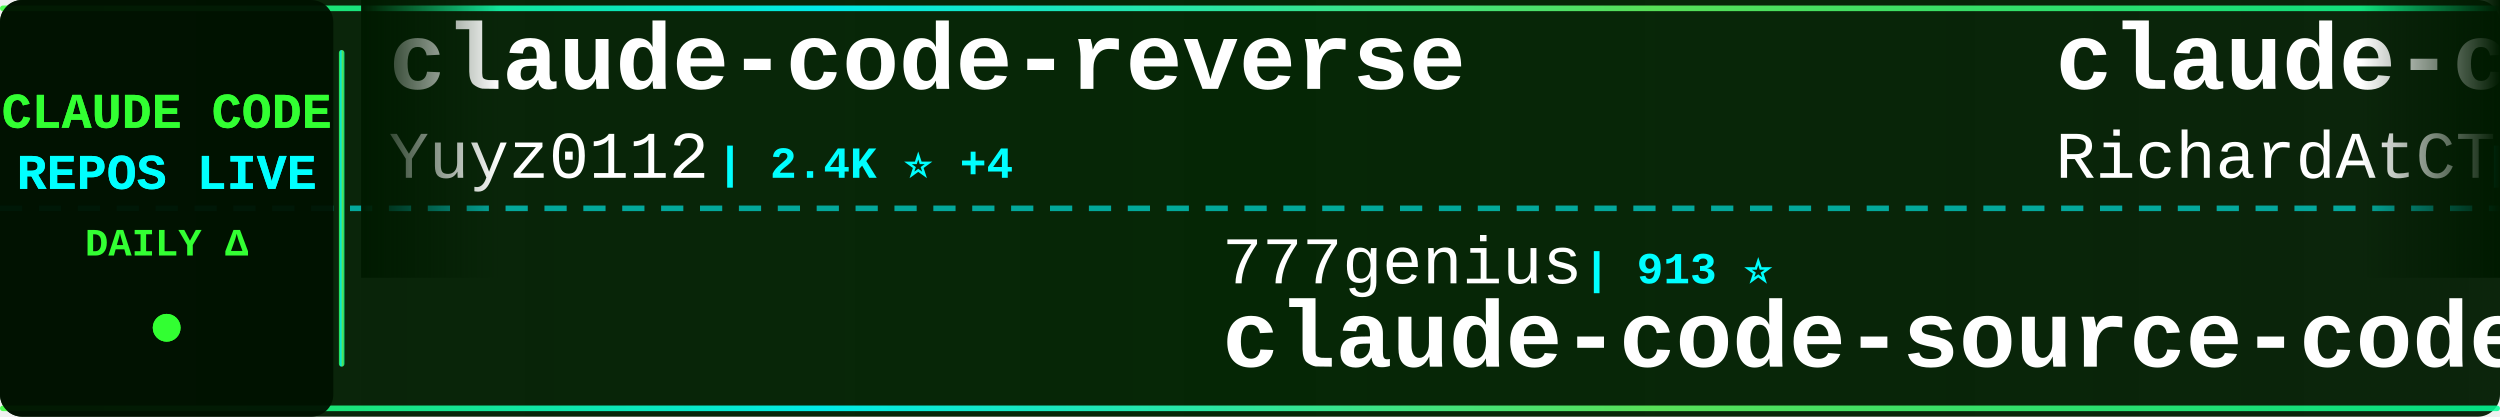
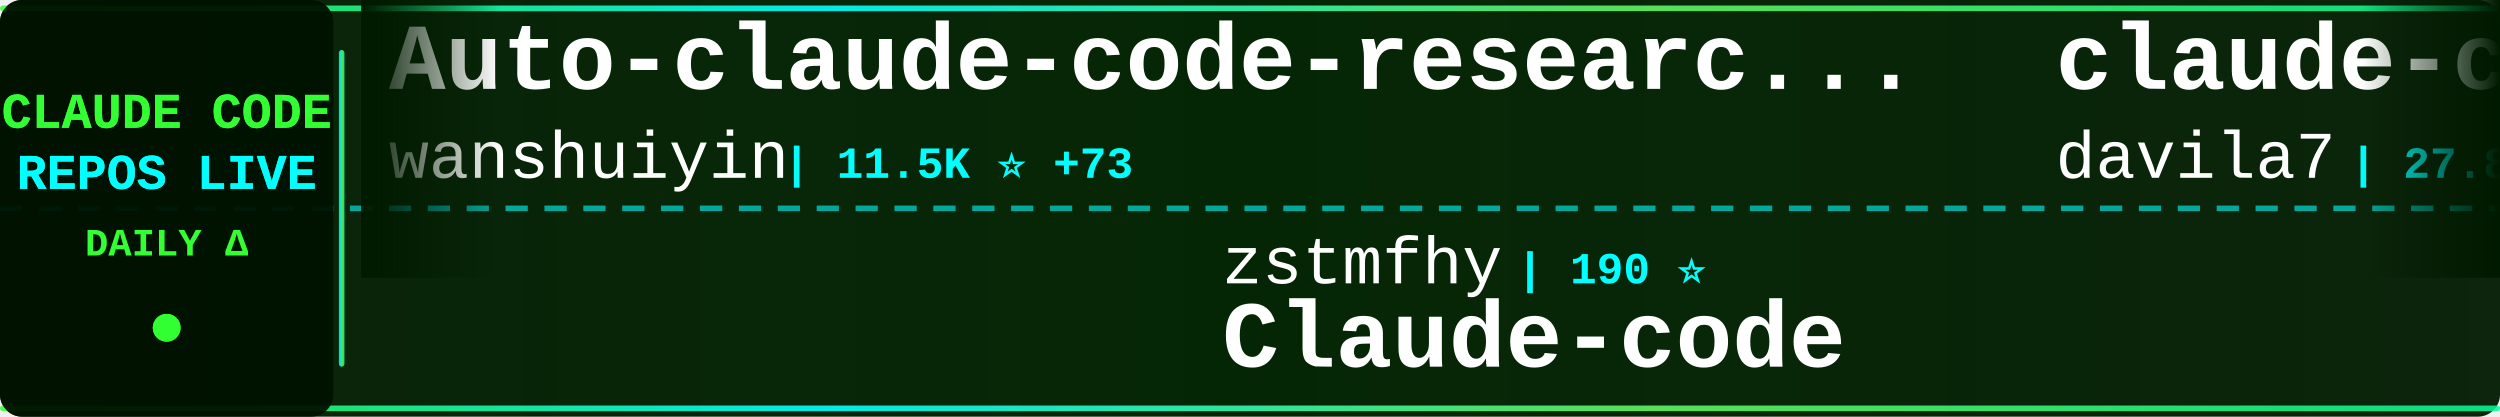
<svg xmlns="http://www.w3.org/2000/svg" width="900" height="150">
  <defs>
    <linearGradient id="tickerBg" x1="0%" y1="0%" x2="100%" y2="0%">
      <stop offset="0%" style="stop-color:#001a00;stop-opacity:0.95" />
      <stop offset="50%" style="stop-color:#002200;stop-opacity:0.98" />
      <stop offset="100%" style="stop-color:#001a00;stop-opacity:0.95" />
    </linearGradient>
    <linearGradient id="borderGrad" x1="0%" y1="0%" x2="100%" y2="0%">
      <stop offset="0%" style="stop-color:#33ff33;stop-opacity:0.85">
        <animate attributeName="stop-opacity" values="0.85;1;0.85" dur="2s" repeatCount="indefinite" />
      </stop>
      <stop offset="33%" style="stop-color:#00ffff;stop-opacity:0.9">
        <animate attributeName="stop-opacity" values="0.9;1;0.9" dur="2.2s" repeatCount="indefinite" />
      </stop>
      <stop offset="66%" style="stop-color:#66ff66;stop-opacity:0.85">
        <animate attributeName="stop-opacity" values="0.85;1;0.85" dur="1.8s" repeatCount="indefinite" />
      </stop>
      <stop offset="100%" style="stop-color:#00ff99;stop-opacity:0.85">
        <animate attributeName="stop-opacity" values="0.85;1;0.85" dur="2s" repeatCount="indefinite" />
      </stop>
    </linearGradient>
    <filter id="textGlow">
      <feGaussianBlur stdDeviation="0.1" result="coloredBlur" />
      <feMerge>
        <feMergeNode in="coloredBlur" />
        <feMergeNode in="SourceGraphic" />
      </feMerge>
    </filter>
    <filter id="metricGlow">
      <feGaussianBlur stdDeviation="0.2" result="coloredBlur" />
      <feMerge>
        <feMergeNode in="coloredBlur" />
        <feMergeNode in="SourceGraphic" />
      </feMerge>
    </filter>
    <linearGradient id="leftFade" x1="0%" y1="0%" x2="100%" y2="0%">
      <stop offset="0%" style="stop-color:#001a00;stop-opacity:1" />
      <stop offset="100%" style="stop-color:#001a00;stop-opacity:0" />
    </linearGradient>
    <linearGradient id="rightFade" x1="0%" y1="0%" x2="100%" y2="0%">
      <stop offset="0%" style="stop-color:#001a00;stop-opacity:0" />
      <stop offset="100%" style="stop-color:#001a00;stop-opacity:1" />
    </linearGradient>
  </defs>
  <rect width="900" height="150" fill="url(#tickerBg)" rx="8" />
  <rect x="0" y="2" width="900" height="2" fill="url(#borderGrad)" rx="1" />
  <rect x="0" y="146" width="900" height="2" fill="url(#borderGrad)" rx="1" />
  <line x1="0" y1="75" x2="900" y2="75" stroke="#00ffff" stroke-width="2" stroke-dasharray="8 6" opacity="0.6" />
  <rect x="0" y="0" width="120" height="150" fill="#001100" opacity="0.95" rx="8" />
  <text x="60" y="46" font-family="'Courier New', monospace" font-size="18" font-weight="bold" fill="#33ff33" text-anchor="middle" filter="url(#textGlow)">
    CLAUDE CODE
  </text>
  <text x="60" y="68" font-family="'Courier New', monospace" font-size="18" font-weight="bold" fill="#00ffff" text-anchor="middle" filter="url(#textGlow)">
    REPOS LIVE
  </text>
  <text x="60" y="92" font-family="'Courier New', monospace" font-size="14" font-weight="bold" fill="#33ff33" text-anchor="middle">
    DAILY Δ
  </text>
  <circle cx="60" cy="118" r="5" fill="#33ff33" filter="url(#metricGlow)">
    <animate attributeName="r" values="4;6;4" dur="1.5s" repeatCount="indefinite" />
    <animate attributeName="opacity" values="0.6;1;0.6" dur="1.5s" repeatCount="indefinite" />
  </circle>
  <rect x="122" y="18" width="2" height="114" fill="url(#borderGrad)" rx="1" />
  <clipPath id="tickerClip">
    <rect x="130" y="0" width="770" height="150" />
  </clipPath>
  <g clip-path="url(#tickerClip)">
    <g id="tickerItems">
      <animateTransform attributeName="transform" attributeType="XML" type="translate" from="0 0" to="-3000 0" dur="54s" repeatCount="indefinite" />
      <g transform="translate(0, 0)">
-         <text x="140" y="32" font-family="'Courier New', monospace" font-size="34" font-weight="bold" fill="#ffffff">claude-code-reverse</text>
-         <text x="140" y="64" font-family="'Courier New', monospace" font-size="24" font-weight="normal" fill="#ffffff" opacity="1.0">Yuyz0112</text>
-         <text x="258" y="64" font-family="'Courier New', monospace" font-size="16" font-weight="bold" fill="#00ffff"> | 2.4K ⭐ +4</text>
+         <text x="140" y="32" font-family="'Courier New', monospace" font-size="34" font-weight="bold" fill="#ffffff">Auto-claude-code-researc...</text>
+         <text x="140" y="64" font-family="'Courier New', monospace" font-size="24" font-weight="normal" fill="#ffffff" opacity="1.0">wanshuiyin</text>
+         <text x="282" y="64" font-family="'Courier New', monospace" font-size="16" font-weight="bold" fill="#00ffff"> | 11.5K ⭐ +73</text>
      </g>
      <g transform="translate(300, 0)">
-         <text x="140" y="102" font-family="'Courier New', monospace" font-size="24" font-weight="normal" fill="#ffffff" opacity="1.0">777genius</text>
-         <text x="270" y="102" font-family="'Courier New', monospace" font-size="16" font-weight="bold" fill="#00ffff"> | 913 ⭐</text>
-         <text x="140" y="132" font-family="'Courier New', monospace" font-size="34" font-weight="bold" fill="#ffffff">claude-code-source-code</text>
+         <text x="140" y="102" font-family="'Courier New', monospace" font-size="24" font-weight="normal" fill="#ffffff" opacity="1.0">zstmfhy</text>
+         <text x="246" y="102" font-family="'Courier New', monospace" font-size="16" font-weight="bold" fill="#00ffff"> | 190 ⭐</text>
+         <text x="140" y="132" font-family="'Courier New', monospace" font-size="34" font-weight="bold" fill="#ffffff">Claude-code</text>
      </g>
      <g transform="translate(600, 0)">
+         <text x="140" y="32" font-family="'Courier New', monospace" font-size="34" font-weight="bold" fill="#ffffff">claude-code-templates</text>
+         <text x="140" y="64" font-family="'Courier New', monospace" font-size="24" font-weight="normal" fill="#ffffff" opacity="1.0">davila7</text>
+         <text x="246" y="64" font-family="'Courier New', monospace" font-size="16" font-weight="bold" fill="#00ffff"> | 27.8K ⭐ +19</text>
+       </g>
+       <g transform="translate(900, 0)">
+         <text x="140" y="102" font-family="'Courier New', monospace" font-size="24" font-weight="normal" fill="#ffffff" opacity="1.0">liuup</text>
+         <text x="222" y="102" font-family="'Courier New', monospace" font-size="16" font-weight="bold" fill="#00ffff"> | 3.0K ⭐ +25</text>
+         <text x="140" y="132" font-family="'Courier New', monospace" font-size="34" font-weight="bold" fill="#ffffff">claude-code-analysis</text>
+       </g>
+       <g transform="translate(1200, 0)">
        <text x="140" y="32" font-family="'Courier New', monospace" font-size="34" font-weight="bold" fill="#ffffff">claude-code-telegram</text>
        <text x="140" y="64" font-family="'Courier New', monospace" font-size="24" font-weight="normal" fill="#ffffff" opacity="1.0">RichardAtCT</text>
-         <text x="294" y="64" font-family="'Courier New', monospace" font-size="16" font-weight="bold" fill="#00ffff"> | 2.7K ⭐ +2</text>
-       </g>
-       <g transform="translate(900, 0)">
-         <text x="140" y="102" font-family="'Courier New', monospace" font-size="24" font-weight="normal" fill="#ffffff" opacity="1.0">luongnv89</text>
-         <text x="270" y="102" font-family="'Courier New', monospace" font-size="16" font-weight="bold" fill="#00ffff"> | 35.0K ⭐ +65</text>
-         <text x="140" y="132" font-family="'Courier New', monospace" font-size="34" font-weight="bold" fill="#ffffff">claude-howto</text>
-       </g>
-       <g transform="translate(1200, 0)">
-         <text x="140" y="32" font-family="'Courier New', monospace" font-size="34" font-weight="bold" fill="#ffffff">ECC</text>
-         <text x="140" y="64" font-family="'Courier New', monospace" font-size="24" font-weight="normal" fill="#ffffff" opacity="1.0">affaan-m</text>
-         <text x="258" y="64" font-family="'Courier New', monospace" font-size="16" font-weight="bold" fill="#00ffff"> | 207.9K ⭐ +1.4K</text>
+         <text x="294" y="64" font-family="'Courier New', monospace" font-size="16" font-weight="bold" fill="#00ffff"> | 2.7K ⭐ +3</text>
      </g>
      <g transform="translate(1500, 0)">
-         <text x="140" y="102" font-family="'Courier New', monospace" font-size="24" font-weight="normal" fill="#ffffff" opacity="1.0">carlvellotti</text>
-         <text x="306" y="102" font-family="'Courier New', monospace" font-size="16" font-weight="bold" fill="#00ffff"> | 2.1K ⭐ +2</text>
-         <text x="140" y="132" font-family="'Courier New', monospace" font-size="34" font-weight="bold" fill="#ffffff">claude-code-pm-course</text>
+         <text x="140" y="102" font-family="'Courier New', monospace" font-size="24" font-weight="normal" fill="#ffffff" opacity="1.0">Cranot</text>
+         <text x="234" y="102" font-family="'Courier New', monospace" font-size="16" font-weight="bold" fill="#00ffff"> | 2.8K ⭐ +1</text>
+         <text x="140" y="132" font-family="'Courier New', monospace" font-size="34" font-weight="bold" fill="#ffffff">claude-code-guide</text>
      </g>
      <g transform="translate(1800, 0)">
-         <text x="140" y="32" font-family="'Courier New', monospace" font-size="34" font-weight="bold" fill="#ffffff">claude-code-from-source</text>
-         <text x="140" y="64" font-family="'Courier New', monospace" font-size="24" font-weight="normal" fill="#ffffff" opacity="1.0">alejandrobalderas</text>
-         <text x="366" y="64" font-family="'Courier New', monospace" font-size="16" font-weight="bold" fill="#00ffff"> | 2.2K ⭐ +4</text>
+         <text x="140" y="32" font-family="'Courier New', monospace" font-size="34" font-weight="bold" fill="#ffffff">oh-my-claudecode</text>
+         <text x="140" y="64" font-family="'Courier New', monospace" font-size="24" font-weight="normal" fill="#ffffff" opacity="1.0">Yeachan-Heo</text>
+         <text x="294" y="64" font-family="'Courier New', monospace" font-size="16" font-weight="bold" fill="#00ffff"> | 35.8K ⭐ +76</text>
      </g>
      <g transform="translate(2100, 0)">
-         <text x="140" y="102" font-family="'Courier New', monospace" font-size="24" font-weight="normal" fill="#ffffff" opacity="1.0">AICoderTudou</text>
-         <text x="306" y="102" font-family="'Courier New', monospace" font-size="16" font-weight="bold" fill="#00ffff"> | 500 ⭐</text>
-         <text x="140" y="132" font-family="'Courier New', monospace" font-size="34" font-weight="bold" fill="#ffffff">claude-code-tudou</text>
+         <text x="140" y="102" font-family="'Courier New', monospace" font-size="24" font-weight="normal" fill="#ffffff" opacity="1.0">jeremylongshore</text>
+         <text x="342" y="102" font-family="'Courier New', monospace" font-size="16" font-weight="bold" fill="#00ffff"> | 2.3K ⭐ +20</text>
+         <text x="140" y="132" font-family="'Courier New', monospace" font-size="34" font-weight="bold" fill="#ffffff">claude-code-plugins-plus...</text>
      </g>
      <g transform="translate(2400, 0)">
-         <text x="140" y="32" font-family="'Courier New', monospace" font-size="34" font-weight="bold" fill="#ffffff">claude-code-tips</text>
-         <text x="140" y="64" font-family="'Courier New', monospace" font-size="24" font-weight="normal" fill="#ffffff" opacity="1.0">ykdojo</text>
-         <text x="234" y="64" font-family="'Courier New', monospace" font-size="16" font-weight="bold" fill="#00ffff"> | 8.6K ⭐ +11</text>
+         <text x="140" y="32" font-family="'Courier New', monospace" font-size="34" font-weight="bold" fill="#ffffff">claude-code-cli</text>
+         <text x="140" y="64" font-family="'Courier New', monospace" font-size="24" font-weight="normal" fill="#ffffff" opacity="1.0">huangserva</text>
+         <text x="282" y="64" font-family="'Courier New', monospace" font-size="16" font-weight="bold" fill="#00ffff"> | 597 ⭐ +1</text>
      </g>
      <g transform="translate(2700, 0)">
-         <text x="140" y="102" font-family="'Courier New', monospace" font-size="24" font-weight="normal" fill="#ffffff" opacity="1.0">disler</text>
-         <text x="234" y="102" font-family="'Courier New', monospace" font-size="16" font-weight="bold" fill="#00ffff"> | 1.3K ⭐ +4</text>
-         <text x="140" y="132" font-family="'Courier New', monospace" font-size="34" font-weight="bold" fill="#ffffff">pi-vs-claude-code</text>
+         <text x="140" y="102" font-family="'Courier New', monospace" font-size="24" font-weight="normal" fill="#ffffff" opacity="1.0">anthropics</text>
+         <text x="282" y="102" font-family="'Courier New', monospace" font-size="16" font-weight="bold" fill="#00ffff"> | 146.9K ⭐ +437</text>
+         <text x="140" y="132" font-family="'Courier New', monospace" font-size="34" font-weight="bold" fill="#ffffff">skills</text>
      </g>
      <g transform="translate(3000, 0)">
-         <text x="140" y="32" font-family="'Courier New', monospace" font-size="34" font-weight="bold" fill="#ffffff">claude-code-reverse</text>
-         <text x="140" y="64" font-family="'Courier New', monospace" font-size="24" font-weight="normal" fill="#ffffff" opacity="1.0">Yuyz0112</text>
-         <text x="258" y="64" font-family="'Courier New', monospace" font-size="16" font-weight="bold" fill="#00ffff"> | 2.4K ⭐ +4</text>
+         <text x="140" y="32" font-family="'Courier New', monospace" font-size="34" font-weight="bold" fill="#ffffff">Auto-claude-code-researc...</text>
+         <text x="140" y="64" font-family="'Courier New', monospace" font-size="24" font-weight="normal" fill="#ffffff" opacity="1.0">wanshuiyin</text>
+         <text x="282" y="64" font-family="'Courier New', monospace" font-size="16" font-weight="bold" fill="#00ffff"> | 11.5K ⭐ +73</text>
      </g>
      <g transform="translate(3300, 0)">
-         <text x="140" y="102" font-family="'Courier New', monospace" font-size="24" font-weight="normal" fill="#ffffff" opacity="1.0">777genius</text>
-         <text x="270" y="102" font-family="'Courier New', monospace" font-size="16" font-weight="bold" fill="#00ffff"> | 913 ⭐</text>
-         <text x="140" y="132" font-family="'Courier New', monospace" font-size="34" font-weight="bold" fill="#ffffff">claude-code-source-code</text>
+         <text x="140" y="102" font-family="'Courier New', monospace" font-size="24" font-weight="normal" fill="#ffffff" opacity="1.0">zstmfhy</text>
+         <text x="246" y="102" font-family="'Courier New', monospace" font-size="16" font-weight="bold" fill="#00ffff"> | 190 ⭐</text>
+         <text x="140" y="132" font-family="'Courier New', monospace" font-size="34" font-weight="bold" fill="#ffffff">Claude-code</text>
      </g>
      <g transform="translate(3600, 0)">
-         <text x="140" y="32" font-family="'Courier New', monospace" font-size="34" font-weight="bold" fill="#ffffff">claude-code-telegram</text>
-         <text x="140" y="64" font-family="'Courier New', monospace" font-size="24" font-weight="normal" fill="#ffffff" opacity="1.0">RichardAtCT</text>
-         <text x="294" y="64" font-family="'Courier New', monospace" font-size="16" font-weight="bold" fill="#00ffff"> | 2.7K ⭐ +2</text>
+         <text x="140" y="32" font-family="'Courier New', monospace" font-size="34" font-weight="bold" fill="#ffffff">claude-code-templates</text>
+         <text x="140" y="64" font-family="'Courier New', monospace" font-size="24" font-weight="normal" fill="#ffffff" opacity="1.0">davila7</text>
+         <text x="246" y="64" font-family="'Courier New', monospace" font-size="16" font-weight="bold" fill="#00ffff"> | 27.8K ⭐ +19</text>
      </g>
      <g transform="translate(3900, 0)">
-         <text x="140" y="102" font-family="'Courier New', monospace" font-size="24" font-weight="normal" fill="#ffffff" opacity="1.0">luongnv89</text>
-         <text x="270" y="102" font-family="'Courier New', monospace" font-size="16" font-weight="bold" fill="#00ffff"> | 35.0K ⭐ +65</text>
-         <text x="140" y="132" font-family="'Courier New', monospace" font-size="34" font-weight="bold" fill="#ffffff">claude-howto</text>
+         <text x="140" y="102" font-family="'Courier New', monospace" font-size="24" font-weight="normal" fill="#ffffff" opacity="1.0">liuup</text>
+         <text x="222" y="102" font-family="'Courier New', monospace" font-size="16" font-weight="bold" fill="#00ffff"> | 3.0K ⭐ +25</text>
+         <text x="140" y="132" font-family="'Courier New', monospace" font-size="34" font-weight="bold" fill="#ffffff">claude-code-analysis</text>
      </g>
    </g>
  </g>
  <rect x="130" y="0" width="50" height="100" fill="url(#leftFade)" />
  <rect x="850" y="0" width="50" height="100" fill="url(#rightFade)" />
</svg>
